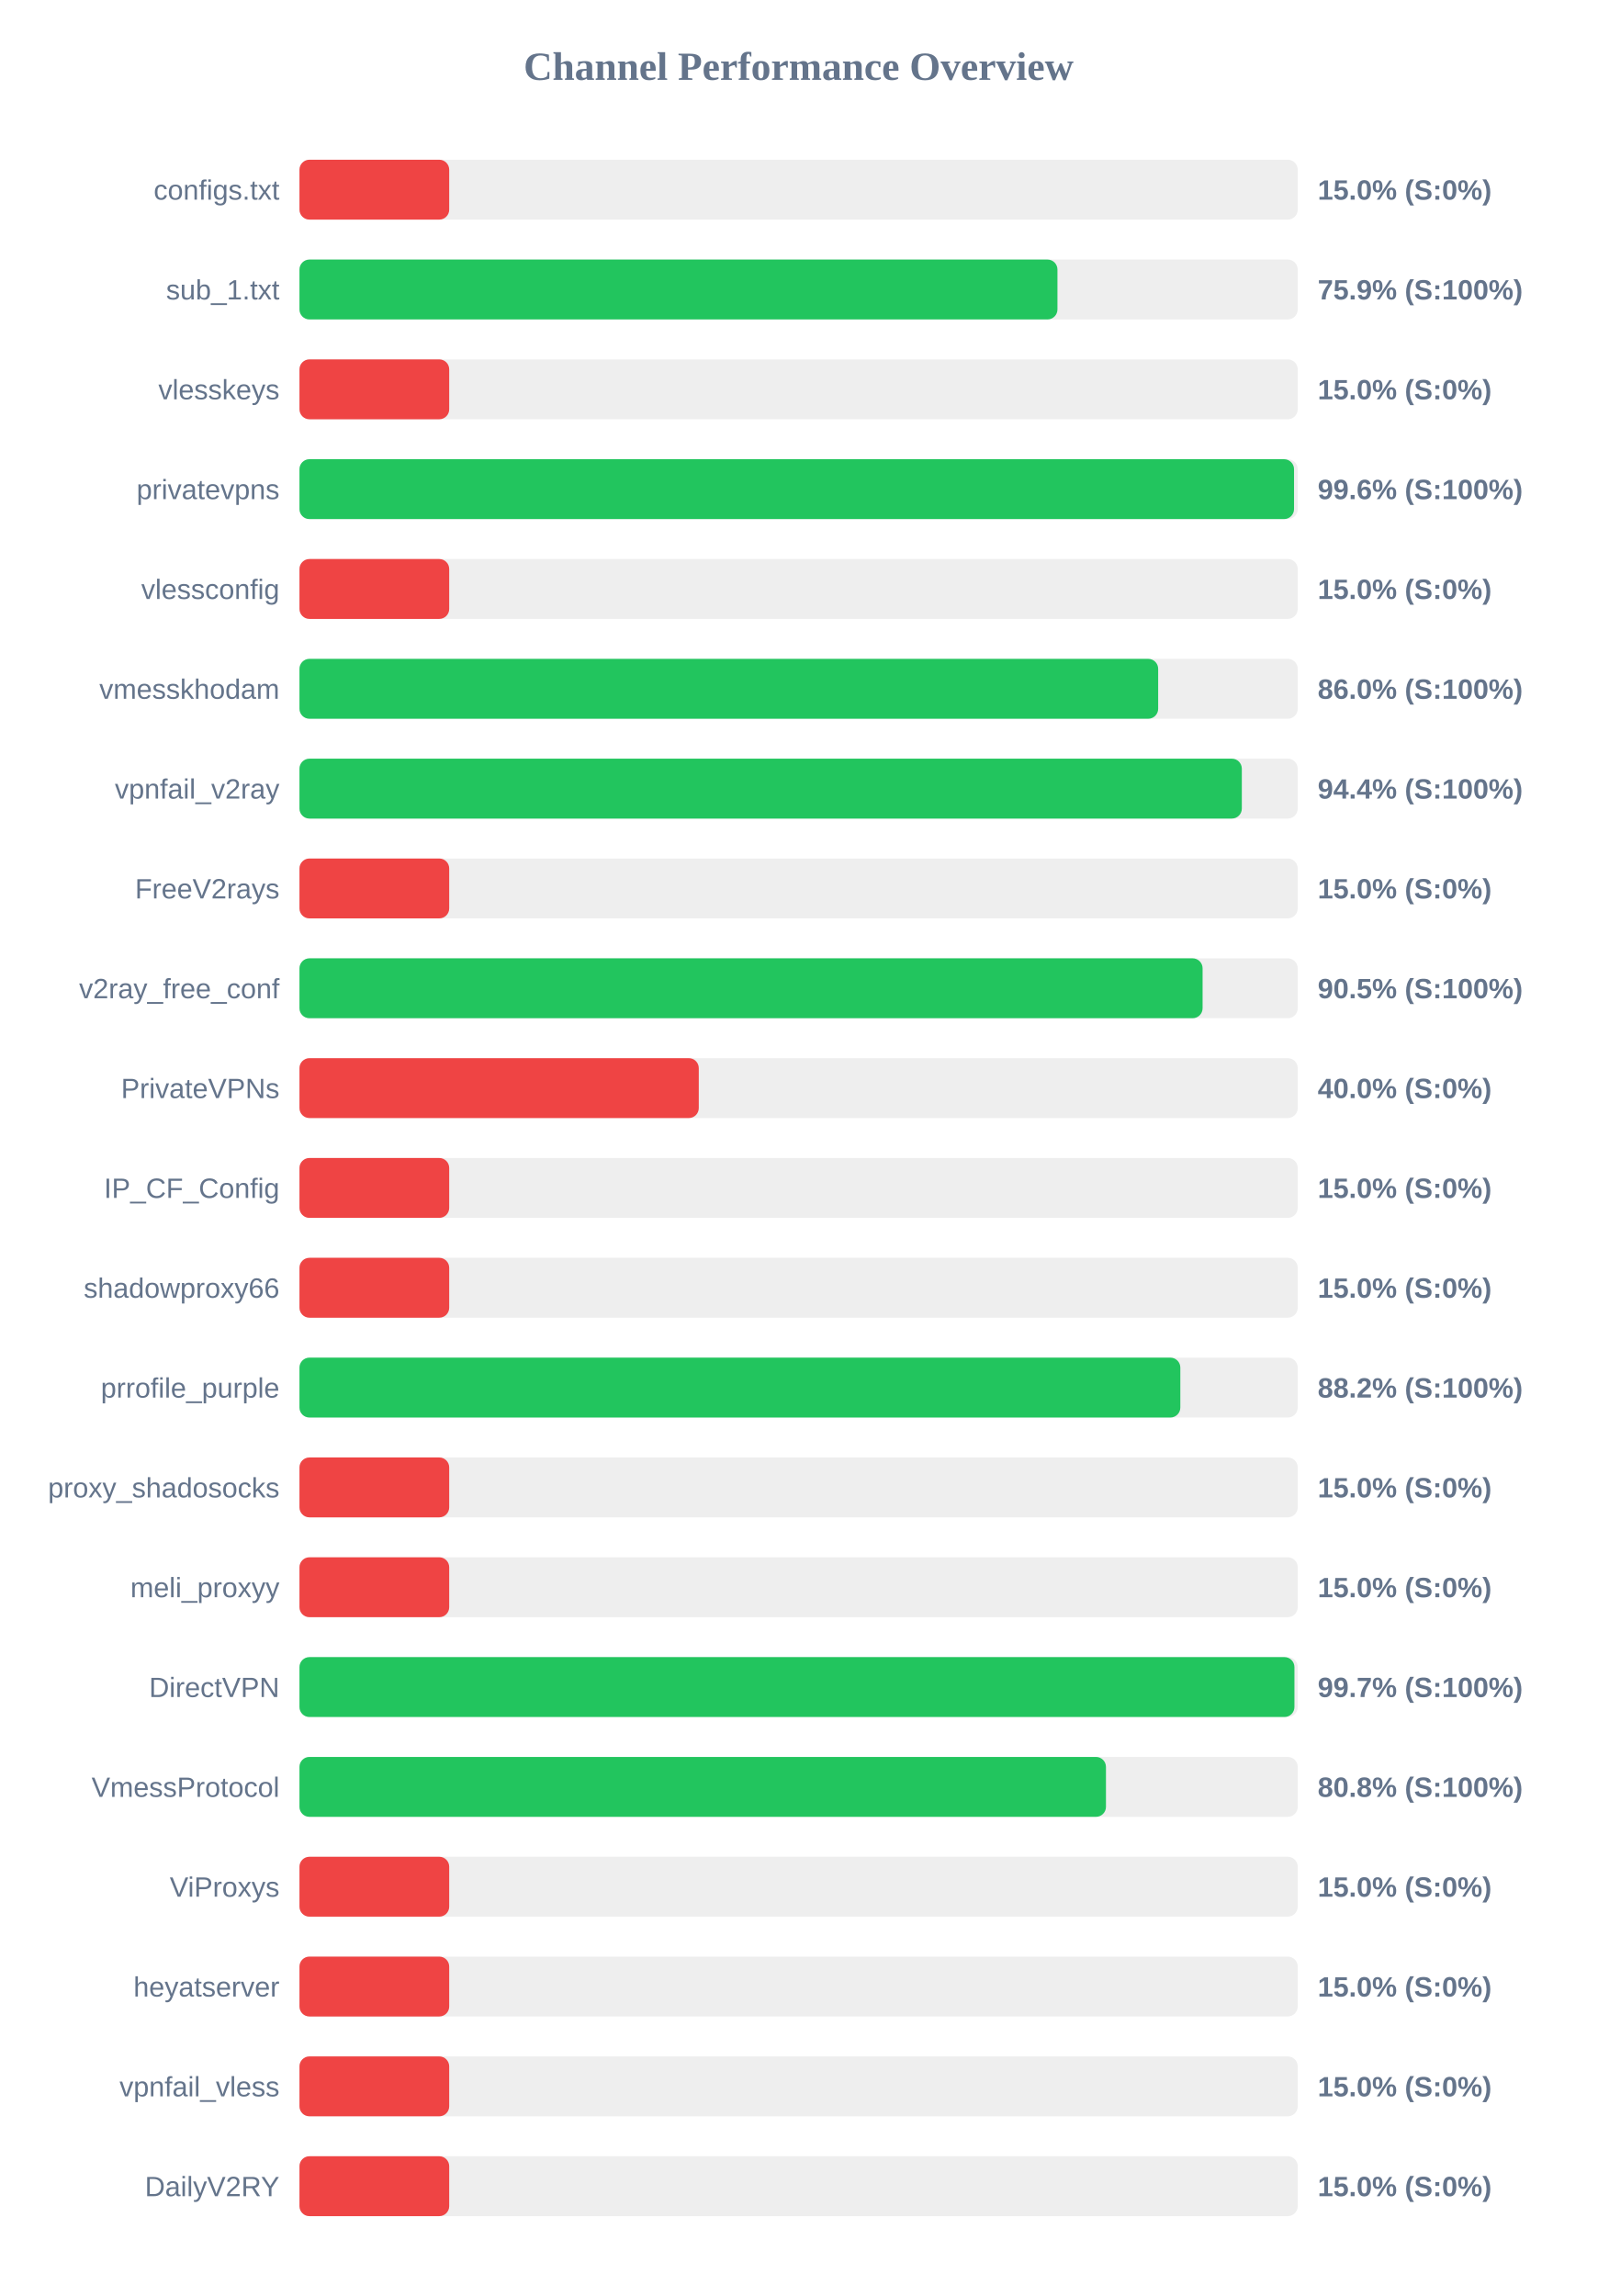
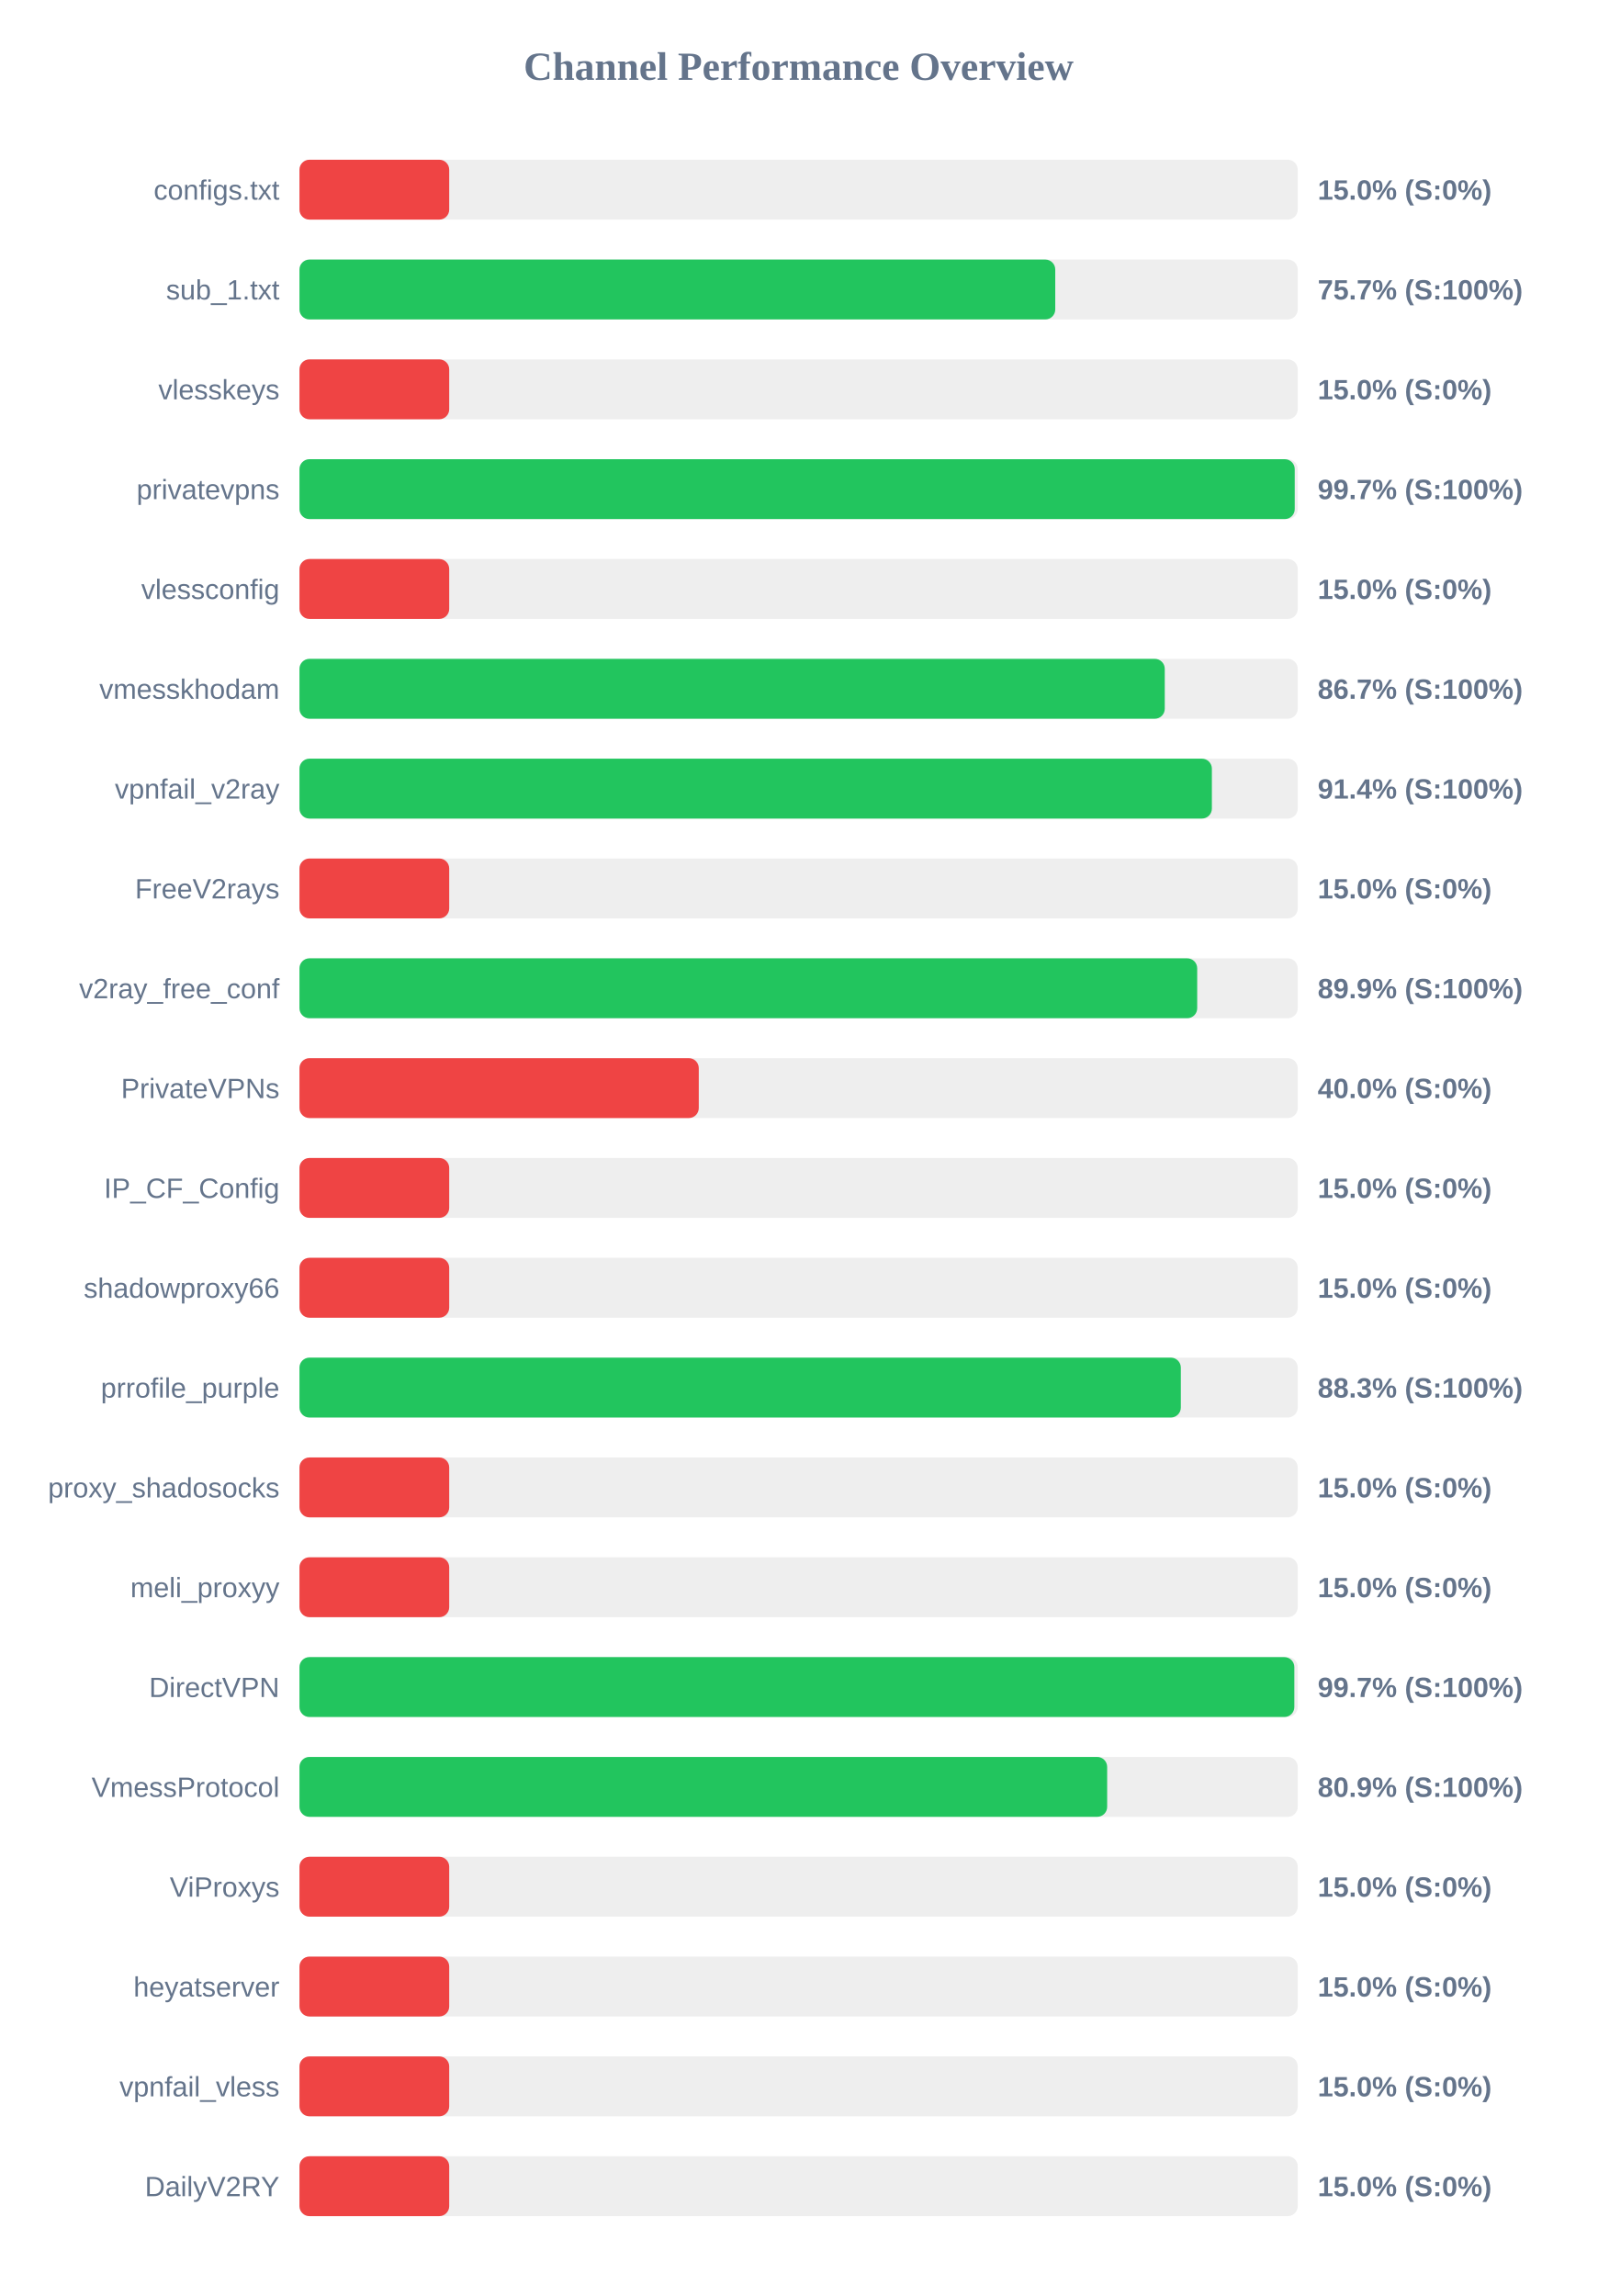
<svg xmlns="http://www.w3.org/2000/svg" width="800" height="1150" version="1.1">
  <style>
        .row { font: 14px Arial; fill: #64748b; }
        .score { font: bold 14px Arial; fill: #64748b; }
    </style>
  <text x="400" y="40" text-anchor="middle" font-size="20px" font-weight="bold" fill="#64748b">Channel Performance Overview</text>
  <rect x="150" y="80" width="500" height="30" fill="#eee" rx="5" />
  <rect x="150" y="80" width="75.0" height="30" fill="#ef4444" rx="5" />
  <text x="140" y="100" text-anchor="end" class="row">configs.txt</text>
  <text x="660" y="100" text-anchor="start" class="score">15.0% (S:0%)</text>
  <rect x="150" y="130" width="500" height="30" fill="#eee" rx="5" />
-   <rect x="150" y="130" width="379.65" height="30" fill="#22c55e" rx="5" />
+   <rect x="150" y="130" width="378.55" height="30" fill="#22c55e" rx="5" />
  <text x="140" y="150" text-anchor="end" class="row">sub_1.txt</text>
-   <text x="660" y="150" text-anchor="start" class="score">75.9% (S:100%)</text>
+   <text x="660" y="150" text-anchor="start" class="score">75.7% (S:100%)</text>
  <rect x="150" y="180" width="500" height="30" fill="#eee" rx="5" />
  <rect x="150" y="180" width="75.0" height="30" fill="#ef4444" rx="5" />
  <text x="140" y="200" text-anchor="end" class="row">vlesskeys</text>
  <text x="660" y="200" text-anchor="start" class="score">15.0% (S:0%)</text>
  <rect x="150" y="230" width="500" height="30" fill="#eee" rx="5" />
-   <rect x="150" y="230" width="498.15" height="30" fill="#22c55e" rx="5" />
+   <rect x="150" y="230" width="498.5" height="30" fill="#22c55e" rx="5" />
  <text x="140" y="250" text-anchor="end" class="row">privatevpns</text>
-   <text x="660" y="250" text-anchor="start" class="score">99.6% (S:100%)</text>
+   <text x="660" y="250" text-anchor="start" class="score">99.7% (S:100%)</text>
  <rect x="150" y="280" width="500" height="30" fill="#eee" rx="5" />
  <rect x="150" y="280" width="75.0" height="30" fill="#ef4444" rx="5" />
  <text x="140" y="300" text-anchor="end" class="row">vlessconfig</text>
  <text x="660" y="300" text-anchor="start" class="score">15.0% (S:0%)</text>
  <rect x="150" y="330" width="500" height="30" fill="#eee" rx="5" />
-   <rect x="150" y="330" width="430.1" height="30" fill="#22c55e" rx="5" />
+   <rect x="150" y="330" width="433.4" height="30" fill="#22c55e" rx="5" />
  <text x="140" y="350" text-anchor="end" class="row">vmesskhodam</text>
-   <text x="660" y="350" text-anchor="start" class="score">86.0% (S:100%)</text>
+   <text x="660" y="350" text-anchor="start" class="score">86.7% (S:100%)</text>
  <rect x="150" y="380" width="500" height="30" fill="#eee" rx="5" />
-   <rect x="150" y="380" width="472.0" height="30" fill="#22c55e" rx="5" />
+   <rect x="150" y="380" width="457.0" height="30" fill="#22c55e" rx="5" />
  <text x="140" y="400" text-anchor="end" class="row">vpnfail_v2ray</text>
-   <text x="660" y="400" text-anchor="start" class="score">94.4% (S:100%)</text>
+   <text x="660" y="400" text-anchor="start" class="score">91.4% (S:100%)</text>
  <rect x="150" y="430" width="500" height="30" fill="#eee" rx="5" />
  <rect x="150" y="430" width="75.0" height="30" fill="#ef4444" rx="5" />
  <text x="140" y="450" text-anchor="end" class="row">FreeV2rays</text>
  <text x="660" y="450" text-anchor="start" class="score">15.0% (S:0%)</text>
  <rect x="150" y="480" width="500" height="30" fill="#eee" rx="5" />
-   <rect x="150" y="480" width="452.35" height="30" fill="#22c55e" rx="5" />
+   <rect x="150" y="480" width="449.65" height="30" fill="#22c55e" rx="5" />
  <text x="140" y="500" text-anchor="end" class="row">v2ray_free_conf</text>
-   <text x="660" y="500" text-anchor="start" class="score">90.5% (S:100%)</text>
+   <text x="660" y="500" text-anchor="start" class="score">89.9% (S:100%)</text>
  <rect x="150" y="530" width="500" height="30" fill="#eee" rx="5" />
  <rect x="150" y="530" width="200.0" height="30" fill="#ef4444" rx="5" />
  <text x="140" y="550" text-anchor="end" class="row">PrivateVPNs</text>
  <text x="660" y="550" text-anchor="start" class="score">40.0% (S:0%)</text>
  <rect x="150" y="580" width="500" height="30" fill="#eee" rx="5" />
  <rect x="150" y="580" width="75.0" height="30" fill="#ef4444" rx="5" />
  <text x="140" y="600" text-anchor="end" class="row">IP_CF_Config</text>
  <text x="660" y="600" text-anchor="start" class="score">15.0% (S:0%)</text>
  <rect x="150" y="630" width="500" height="30" fill="#eee" rx="5" />
  <rect x="150" y="630" width="75.0" height="30" fill="#ef4444" rx="5" />
  <text x="140" y="650" text-anchor="end" class="row">shadowproxy66</text>
  <text x="660" y="650" text-anchor="start" class="score">15.0% (S:0%)</text>
  <rect x="150" y="680" width="500" height="30" fill="#eee" rx="5" />
-   <rect x="150" y="680" width="441.2" height="30" fill="#22c55e" rx="5" />
+   <rect x="150" y="680" width="441.45" height="30" fill="#22c55e" rx="5" />
  <text x="140" y="700" text-anchor="end" class="row">prrofile_purple</text>
-   <text x="660" y="700" text-anchor="start" class="score">88.2% (S:100%)</text>
+   <text x="660" y="700" text-anchor="start" class="score">88.3% (S:100%)</text>
  <rect x="150" y="730" width="500" height="30" fill="#eee" rx="5" />
  <rect x="150" y="730" width="75.0" height="30" fill="#ef4444" rx="5" />
  <text x="140" y="750" text-anchor="end" class="row">proxy_shadosocks</text>
  <text x="660" y="750" text-anchor="start" class="score">15.0% (S:0%)</text>
  <rect x="150" y="780" width="500" height="30" fill="#eee" rx="5" />
  <rect x="150" y="780" width="75.0" height="30" fill="#ef4444" rx="5" />
  <text x="140" y="800" text-anchor="end" class="row">meli_proxyy</text>
  <text x="660" y="800" text-anchor="start" class="score">15.0% (S:0%)</text>
  <rect x="150" y="830" width="500" height="30" fill="#eee" rx="5" />
-   <rect x="150" y="830" width="498.35" height="30" fill="#22c55e" rx="5" />
+   <rect x="150" y="830" width="498.3" height="30" fill="#22c55e" rx="5" />
  <text x="140" y="850" text-anchor="end" class="row">DirectVPN</text>
  <text x="660" y="850" text-anchor="start" class="score">99.7% (S:100%)</text>
  <rect x="150" y="880" width="500" height="30" fill="#eee" rx="5" />
-   <rect x="150" y="880" width="403.95" height="30" fill="#22c55e" rx="5" />
+   <rect x="150" y="880" width="404.55" height="30" fill="#22c55e" rx="5" />
  <text x="140" y="900" text-anchor="end" class="row">VmessProtocol</text>
-   <text x="660" y="900" text-anchor="start" class="score">80.8% (S:100%)</text>
+   <text x="660" y="900" text-anchor="start" class="score">80.9% (S:100%)</text>
  <rect x="150" y="930" width="500" height="30" fill="#eee" rx="5" />
  <rect x="150" y="930" width="75.0" height="30" fill="#ef4444" rx="5" />
  <text x="140" y="950" text-anchor="end" class="row">ViProxys</text>
  <text x="660" y="950" text-anchor="start" class="score">15.0% (S:0%)</text>
  <rect x="150" y="980" width="500" height="30" fill="#eee" rx="5" />
  <rect x="150" y="980" width="75.0" height="30" fill="#ef4444" rx="5" />
  <text x="140" y="1000" text-anchor="end" class="row">heyatserver</text>
  <text x="660" y="1000" text-anchor="start" class="score">15.0% (S:0%)</text>
  <rect x="150" y="1030" width="500" height="30" fill="#eee" rx="5" />
  <rect x="150" y="1030" width="75.0" height="30" fill="#ef4444" rx="5" />
  <text x="140" y="1050" text-anchor="end" class="row">vpnfail_vless</text>
  <text x="660" y="1050" text-anchor="start" class="score">15.0% (S:0%)</text>
  <rect x="150" y="1080" width="500" height="30" fill="#eee" rx="5" />
  <rect x="150" y="1080" width="75.0" height="30" fill="#ef4444" rx="5" />
  <text x="140" y="1100" text-anchor="end" class="row">DailyV2RY</text>
  <text x="660" y="1100" text-anchor="start" class="score">15.0% (S:0%)</text>
</svg>
